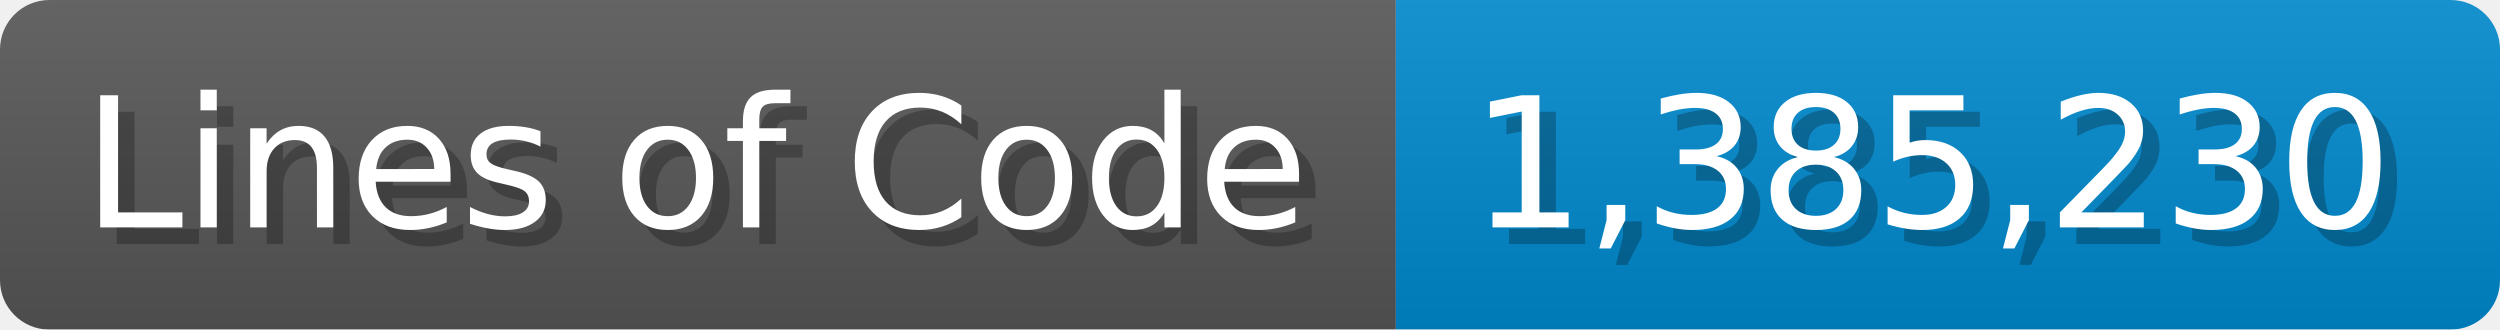
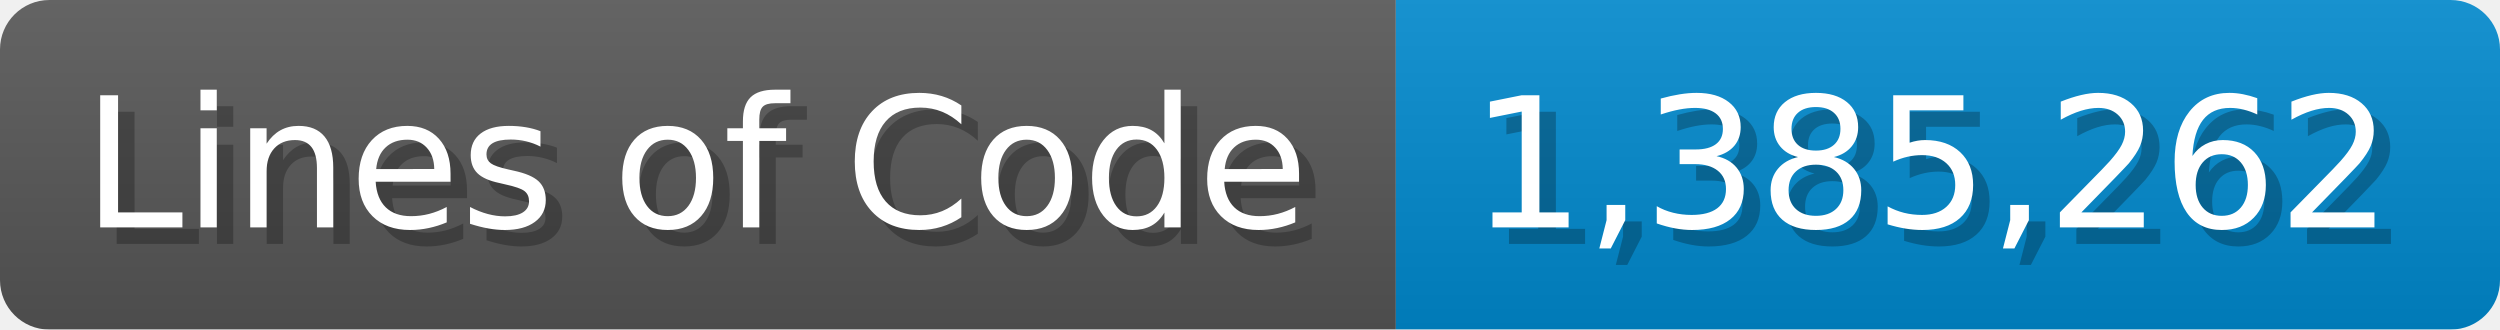
<svg xmlns="http://www.w3.org/2000/svg" width="151.7" height="20" viewBox="0 0 1517 200">
  <linearGradient id="a" x2="0" y2="100%">
    <stop offset="0" stop-opacity=".1" stop-color="#EEE" />
    <stop offset="1" stop-opacity=".1" />
  </linearGradient>
  <mask id="m">
    <rect width="1517" height="200" rx="30" fill="#FFF" />
  </mask>
  <g mask="url(#m)">
    <rect width="847" height="200" fill="#555" />
    <rect width="670" height="200" fill="#08C" x="847" />
    <rect width="1517" height="200" fill="url(#a)" />
  </g>
  <g fill="#fff" text-anchor="start" font-family="Verdana,DejaVu Sans,sans-serif" font-size="110">
    <text x="60" y="148" textLength="747" fill="#000" opacity="0.25">Lines of Code</text>
    <text x="50" y="138" textLength="747">Lines of Code</text>
-     <text x="902" y="148" textLength="570" fill="#000" opacity="0.25">1,385,230</text>
-     <text x="892" y="138" textLength="570">1,385,230</text>
+     <text x="902" y="148" textLength="570" fill="#000" opacity="0.25">1,385,262</text>
+     <text x="892" y="138" textLength="570">1,385,262</text>
  </g>
</svg>
